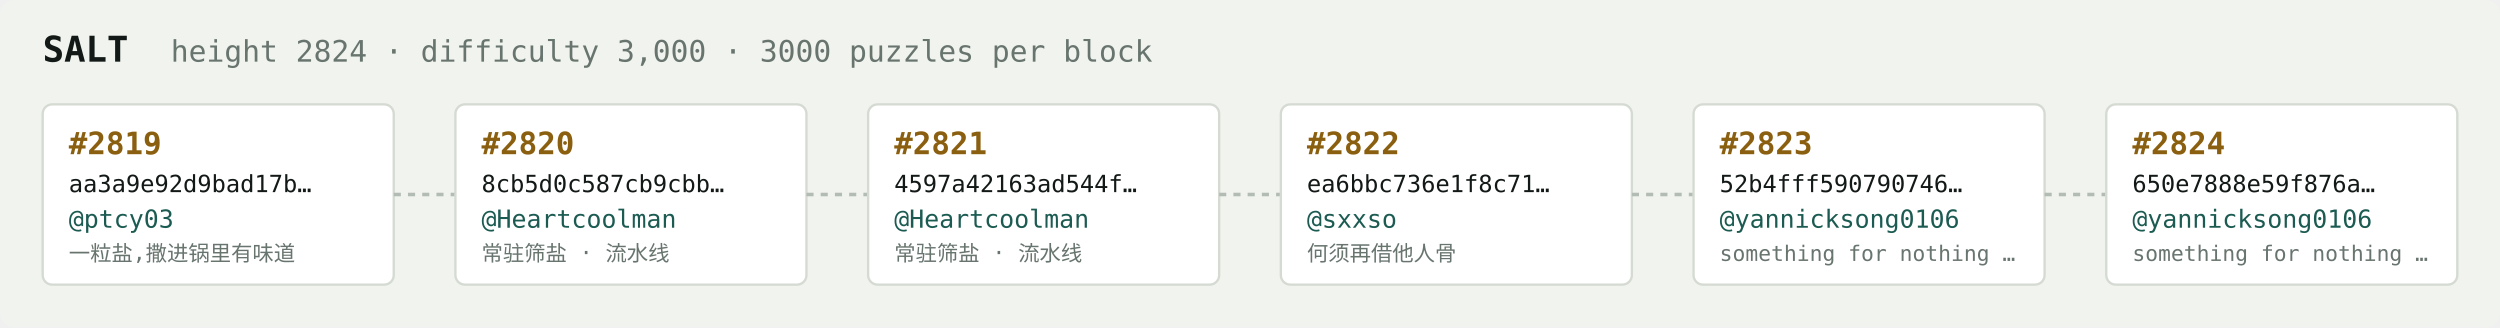
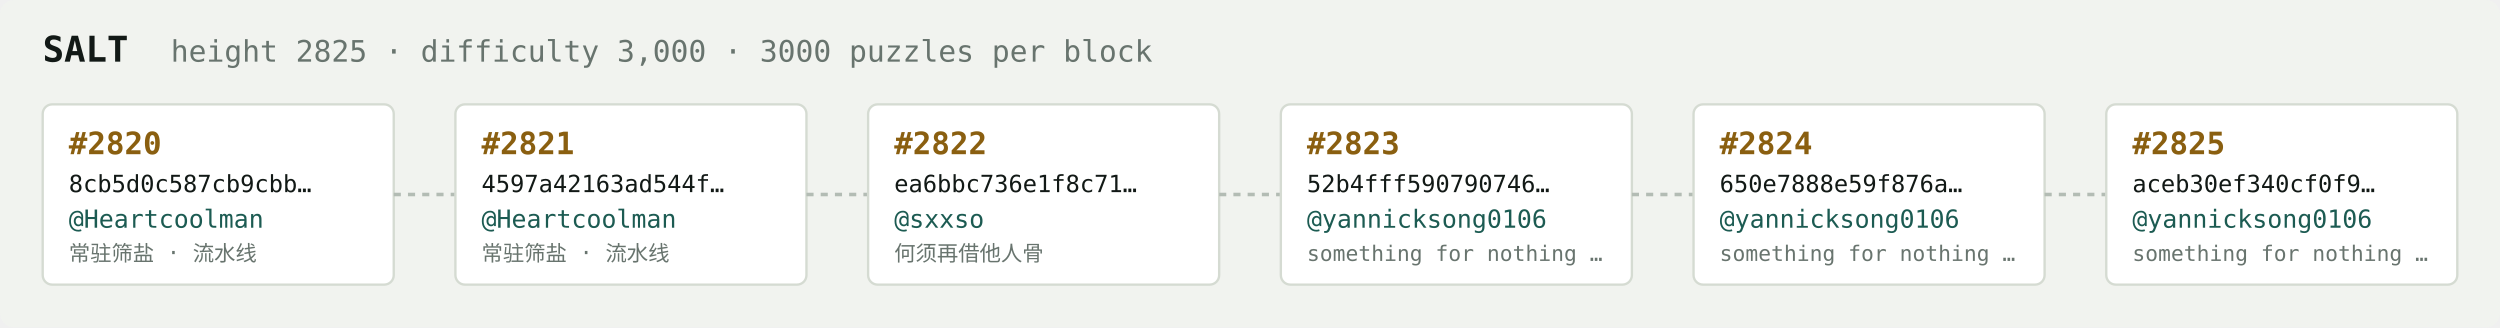
<svg xmlns="http://www.w3.org/2000/svg" width="1054" height="138" viewBox="0 0 1054 138" font-family="ui-monospace,SFMono-Regular,Menlo,monospace">
  <rect fill="#f1f3ef" width="1054" height="138" rx="6" />
  <text x="18" y="26" fill="#121916" font-size="15" font-weight="700">SALT</text>
-   <text x="72" y="26" fill="#68746e" font-size="12.5">height 2824 · difficulty 3,000 · 3000 puzzles per block</text>
+   <text x="72" y="26" fill="#68746e" font-size="12.5">height 2825 · difficulty 3,000 · 3000 puzzles per block</text>
  <rect x="18" y="44" width="148" height="76" rx="4" fill="#ffffff" stroke="#d5dbd2" stroke-width="1" />
-   <text x="29" y="65" fill="#8a5f10" font-size="13" font-weight="700">#2819</text>
-   <text x="29" y="81" fill="#121916" font-size="10">aa3a9e92d9bad17b…</text>
-   <text x="29" y="96" fill="#1c5b52" font-size="10.5">@ptcy03</text>
-   <text x="29" y="110" fill="#68746e" font-size="9">一粒盐,撒进锅里有味道</text>
+   <text x="29" y="65" fill="#8a5f10" font-size="13" font-weight="700">#2820</text>
+   <text x="29" y="81" fill="#121916" font-size="10">8cb5d0c587cb9cbb…</text>
+   <text x="29" y="96" fill="#1c5b52" font-size="10.5">@Heartcoolman</text>
+   <text x="29" y="110" fill="#68746e" font-size="9">常驻筛盐 · 流水线</text>
  <line x1="166" y1="82.0" x2="192" y2="82.0" stroke="#b3bcb4" stroke-width="1.5" stroke-dasharray="3 3" />
  <rect x="192" y="44" width="148" height="76" rx="4" fill="#ffffff" stroke="#d5dbd2" stroke-width="1" />
-   <text x="203" y="65" fill="#8a5f10" font-size="13" font-weight="700">#2820</text>
-   <text x="203" y="81" fill="#121916" font-size="10">8cb5d0c587cb9cbb…</text>
+   <text x="203" y="65" fill="#8a5f10" font-size="13" font-weight="700">#2821</text>
+   <text x="203" y="81" fill="#121916" font-size="10">4597a42163ad544f…</text>
  <text x="203" y="96" fill="#1c5b52" font-size="10.5">@Heartcoolman</text>
  <text x="203" y="110" fill="#68746e" font-size="9">常驻筛盐 · 流水线</text>
  <line x1="340" y1="82.0" x2="366" y2="82.0" stroke="#b3bcb4" stroke-width="1.5" stroke-dasharray="3 3" />
  <rect x="366" y="44" width="148" height="76" rx="4" fill="#ffffff" stroke="#d5dbd2" stroke-width="1" />
-   <text x="377" y="65" fill="#8a5f10" font-size="13" font-weight="700">#2821</text>
-   <text x="377" y="81" fill="#121916" font-size="10">4597a42163ad544f…</text>
-   <text x="377" y="96" fill="#1c5b52" font-size="10.5">@Heartcoolman</text>
-   <text x="377" y="110" fill="#68746e" font-size="9">常驻筛盐 · 流水线</text>
+   <text x="377" y="65" fill="#8a5f10" font-size="13" font-weight="700">#2822</text>
+   <text x="377" y="81" fill="#121916" font-size="10">ea6bbc736e1f8c71…</text>
+   <text x="377" y="96" fill="#1c5b52" font-size="10.5">@sxxso</text>
+   <text x="377" y="110" fill="#68746e" font-size="9">何须再借他人骨</text>
  <line x1="514" y1="82.0" x2="540" y2="82.0" stroke="#b3bcb4" stroke-width="1.5" stroke-dasharray="3 3" />
  <rect x="540" y="44" width="148" height="76" rx="4" fill="#ffffff" stroke="#d5dbd2" stroke-width="1" />
-   <text x="551" y="65" fill="#8a5f10" font-size="13" font-weight="700">#2822</text>
-   <text x="551" y="81" fill="#121916" font-size="10">ea6bbc736e1f8c71…</text>
-   <text x="551" y="96" fill="#1c5b52" font-size="10.5">@sxxso</text>
-   <text x="551" y="110" fill="#68746e" font-size="9">何须再借他人骨</text>
+   <text x="551" y="65" fill="#8a5f10" font-size="13" font-weight="700">#2823</text>
+   <text x="551" y="81" fill="#121916" font-size="10">52b4fff590790746…</text>
+   <text x="551" y="96" fill="#1c5b52" font-size="10.5">@yannicksong0106</text>
+   <text x="551" y="110" fill="#68746e" font-size="9">something for nothing …</text>
  <line x1="688" y1="82.0" x2="714" y2="82.0" stroke="#b3bcb4" stroke-width="1.5" stroke-dasharray="3 3" />
  <rect x="714" y="44" width="148" height="76" rx="4" fill="#ffffff" stroke="#d5dbd2" stroke-width="1" />
-   <text x="725" y="65" fill="#8a5f10" font-size="13" font-weight="700">#2823</text>
-   <text x="725" y="81" fill="#121916" font-size="10">52b4fff590790746…</text>
+   <text x="725" y="65" fill="#8a5f10" font-size="13" font-weight="700">#2824</text>
+   <text x="725" y="81" fill="#121916" font-size="10">650e7888e59f876a…</text>
  <text x="725" y="96" fill="#1c5b52" font-size="10.5">@yannicksong0106</text>
  <text x="725" y="110" fill="#68746e" font-size="9">something for nothing …</text>
  <line x1="862" y1="82.0" x2="888" y2="82.0" stroke="#b3bcb4" stroke-width="1.5" stroke-dasharray="3 3" />
  <rect x="888" y="44" width="148" height="76" rx="4" fill="#ffffff" stroke="#d5dbd2" stroke-width="1" />
-   <text x="899" y="65" fill="#8a5f10" font-size="13" font-weight="700">#2824</text>
-   <text x="899" y="81" fill="#121916" font-size="10">650e7888e59f876a…</text>
+   <text x="899" y="65" fill="#8a5f10" font-size="13" font-weight="700">#2825</text>
+   <text x="899" y="81" fill="#121916" font-size="10">aceb30ef340cf0f9…</text>
  <text x="899" y="96" fill="#1c5b52" font-size="10.5">@yannicksong0106</text>
  <text x="899" y="110" fill="#68746e" font-size="9">something for nothing …</text>
</svg>
